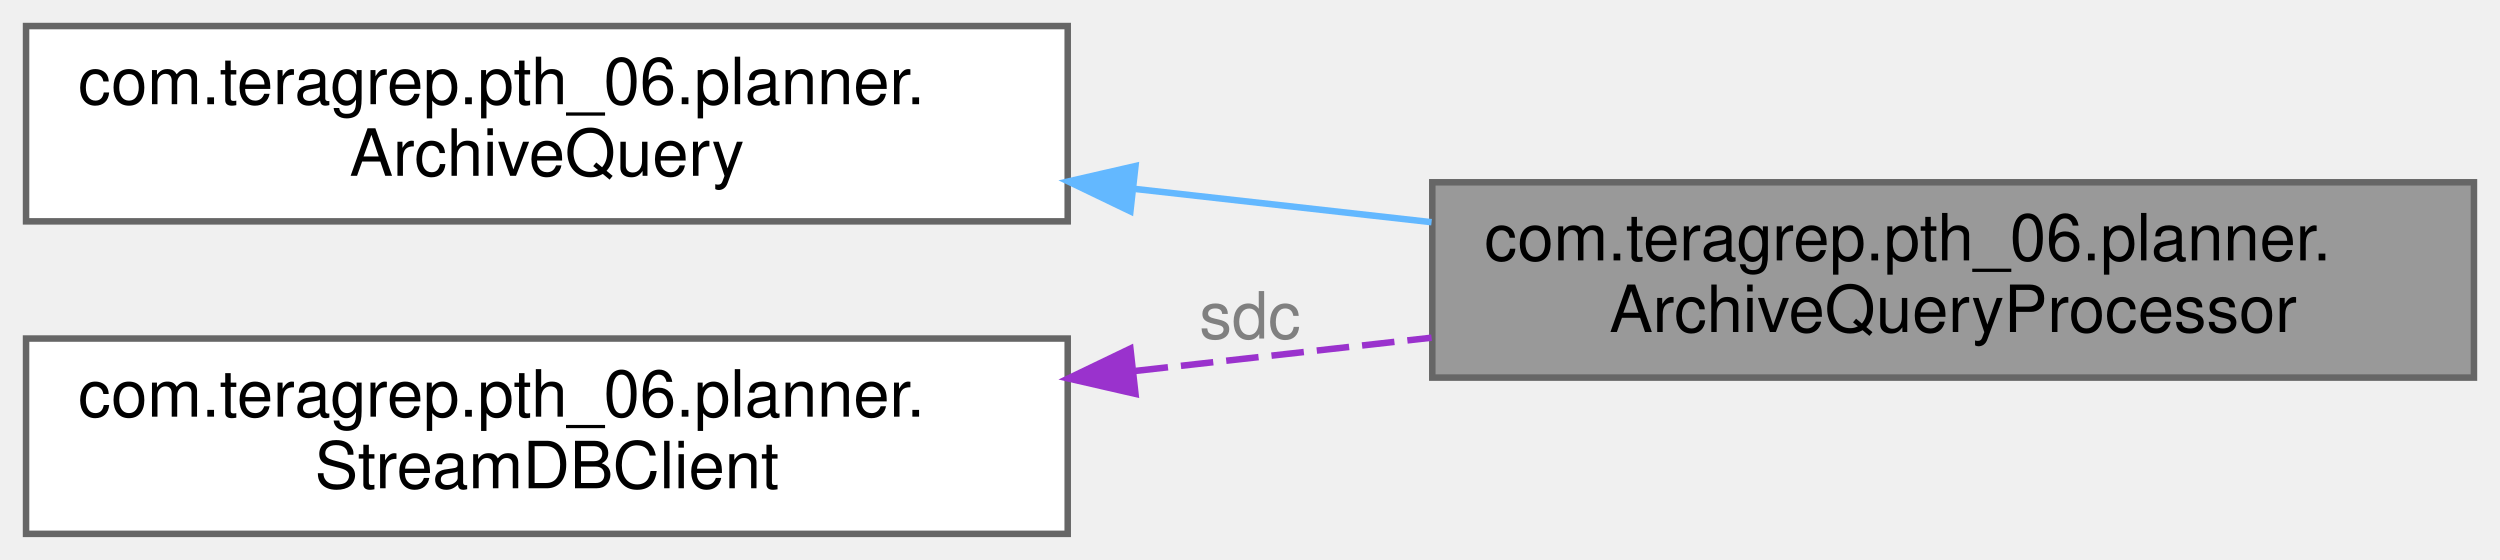
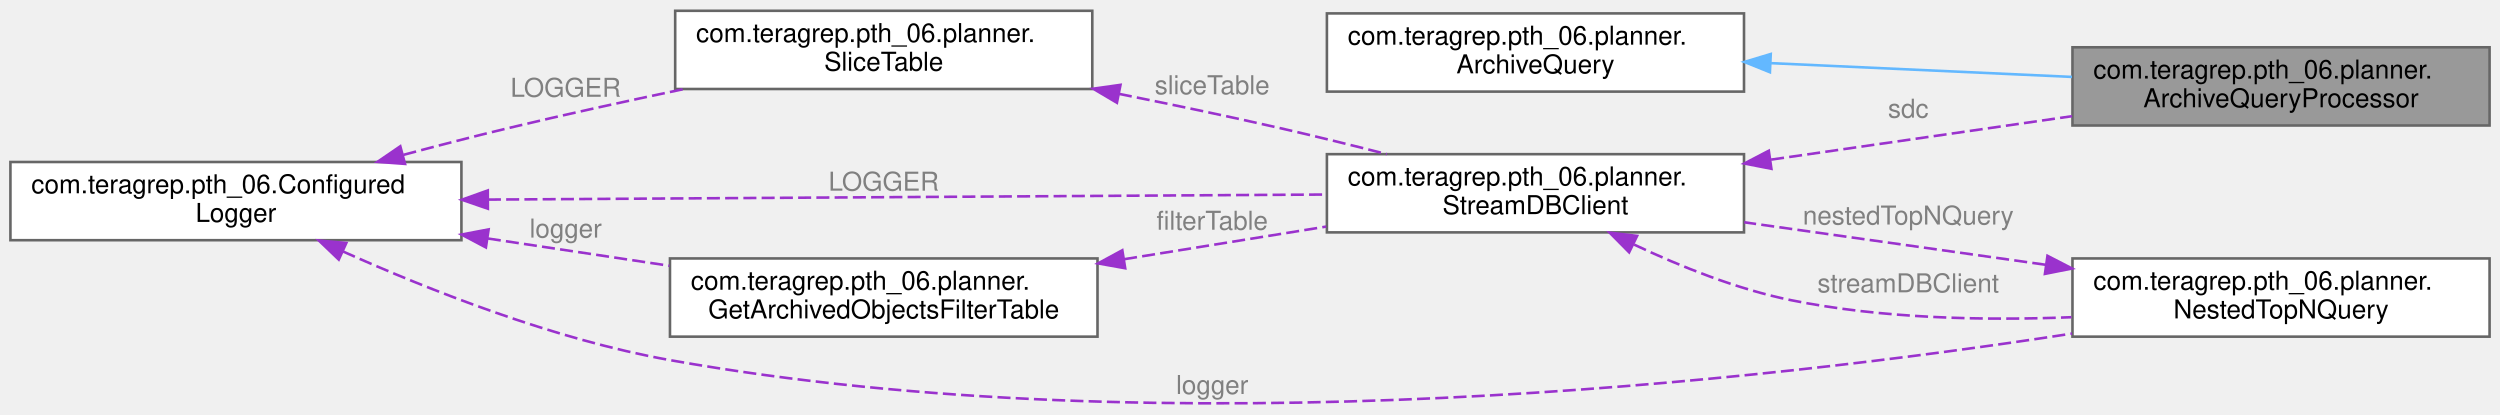
- <svg xmlns="http://www.w3.org/2000/svg" xmlns:xlink="http://www.w3.org/1999/xlink" width="384pt" height="86pt" viewBox="0.00 0.00 384.00 86.00">
-   <g id="graph0" class="graph" transform="scale(1 1) rotate(0) translate(4 82)">
+ <svg xmlns="http://www.w3.org/2000/svg" xmlns:xlink="http://www.w3.org/1999/xlink" width="959pt" height="159pt" viewBox="0.00 0.00 959.00 158.72">
+   <g id="graph0" class="graph" transform="scale(1 1) rotate(0) translate(4 154.72)">
    <g id="Node000001" class="node">
      <g id="a_Node000001">
        <a xlink:title=" ">
-           <polygon fill="#999999" stroke="#666666" points="376,-54 216,-54 216,-24 376,-24 376,-54" />
-           <text text-anchor="start" x="224" y="-42" font-family="Helvetica,sans-Serif" font-size="10.00">com.teragrep.pth_06.planner.</text>
-           <text text-anchor="middle" x="296" y="-31" font-family="Helvetica,sans-Serif" font-size="10.00">ArchiveQueryProcessor</text>
+           <polygon fill="#999999" stroke="#666666" points="951,-136.72 791,-136.72 791,-106.72 951,-106.72 951,-136.72" />
+           <text text-anchor="start" x="799" y="-124.72" font-family="Helvetica,sans-Serif" font-size="10.00">com.teragrep.pth_06.planner.</text>
+           <text text-anchor="middle" x="871" y="-113.72" font-family="Helvetica,sans-Serif" font-size="10.00">ArchiveQueryProcessor</text>
        </a>
      </g>
    </g>
    <g id="Node000002" class="node">
      <g id="a_Node000002">
        <a xlink:href="interfacecom_1_1teragrep_1_1pth__06_1_1planner_1_1ArchiveQuery.html" target="_top" xlink:title=" ">
-           <polygon fill="white" stroke="#666666" points="160,-78 0,-78 0,-48 160,-48 160,-78" />
-           <text text-anchor="start" x="8" y="-66" font-family="Helvetica,sans-Serif" font-size="10.00">com.teragrep.pth_06.planner.</text>
-           <text text-anchor="middle" x="80" y="-55" font-family="Helvetica,sans-Serif" font-size="10.00">ArchiveQuery</text>
+           <polygon fill="white" stroke="#666666" points="665,-149.72 505,-149.72 505,-119.72 665,-119.72 665,-149.72" />
+           <text text-anchor="start" x="513" y="-137.72" font-family="Helvetica,sans-Serif" font-size="10.00">com.teragrep.pth_06.planner.</text>
+           <text text-anchor="middle" x="585" y="-126.72" font-family="Helvetica,sans-Serif" font-size="10.00">ArchiveQuery</text>
        </a>
      </g>
    </g>
    <g id="edge1_Node000001_Node000002" class="edge">
      <g id="a_edge1_Node000001_Node000002">
        <a xlink:title=" ">
-           <path fill="none" stroke="#63b8ff" d="M170.43,-52.97C185.52,-51.28 201.09,-49.53 215.89,-47.87" />
-           <polygon fill="#63b8ff" stroke="#63b8ff" points="169.63,-49.54 160.08,-54.13 170.41,-56.5 169.63,-49.54" />
+           <path fill="none" stroke="#63b8ff" d="M675.39,-130.63C712.4,-128.94 754.96,-126.99 790.82,-125.35" />
+           <polygon fill="#63b8ff" stroke="#63b8ff" points="674.94,-127.15 665.11,-131.1 675.26,-134.14 674.94,-127.15" />
        </a>
      </g>
    </g>
    <g id="Node000003" class="node">
      <g id="a_Node000003">
        <a xlink:href="classcom_1_1teragrep_1_1pth__06_1_1planner_1_1StreamDBClient.html" target="_top" xlink:title=" ">
-           <polygon fill="white" stroke="#666666" points="160,-30 0,-30 0,0 160,0 160,-30" />
-           <text text-anchor="start" x="8" y="-18" font-family="Helvetica,sans-Serif" font-size="10.00">com.teragrep.pth_06.planner.</text>
-           <text text-anchor="middle" x="80" y="-7" font-family="Helvetica,sans-Serif" font-size="10.00">StreamDBClient</text>
+           <polygon fill="white" stroke="#666666" points="665,-95.72 505,-95.72 505,-65.72 665,-65.72 665,-95.72" />
+           <text text-anchor="start" x="513" y="-83.72" font-family="Helvetica,sans-Serif" font-size="10.00">com.teragrep.pth_06.planner.</text>
+           <text text-anchor="middle" x="585" y="-72.72" font-family="Helvetica,sans-Serif" font-size="10.00">StreamDBClient</text>
        </a>
      </g>
    </g>
    <g id="edge2_Node000001_Node000003" class="edge">
      <g id="a_edge2_Node000001_Node000003">
        <a xlink:title=" ">
-           <path fill="none" stroke="#9a32cd" stroke-dasharray="5,2" d="M170.43,-25.03C185.52,-26.72 201.09,-28.47 215.89,-30.13" />
-           <polygon fill="#9a32cd" stroke="#9a32cd" points="170.41,-21.5 160.08,-23.87 169.63,-28.46 170.41,-21.5" />
+           <path fill="none" stroke="#9a32cd" stroke-dasharray="5,2" d="M675.39,-93.63C712.4,-98.97 754.96,-105.11 790.82,-110.29" />
+           <polygon fill="#9a32cd" stroke="#9a32cd" points="675.51,-90.11 665.11,-92.14 674.51,-97.04 675.51,-90.11" />
        </a>
      </g>
-       <text text-anchor="middle" x="188" y="-30" font-family="Helvetica,sans-Serif" font-size="10.00" fill="grey"> sdc</text>
+       <text text-anchor="middle" x="728" y="-109.72" font-family="Helvetica,sans-Serif" font-size="10.00" fill="grey"> sdc</text>
+     </g>
+     <g id="Node000006" class="node">
+       <g id="a_Node000006">
+         <a xlink:href="classcom_1_1teragrep_1_1pth__06_1_1planner_1_1NestedTopNQuery.html" target="_top" xlink:title=" ">
+           <polygon fill="white" stroke="#666666" points="951,-55.72 791,-55.72 791,-25.72 951,-25.72 951,-55.72" />
+           <text text-anchor="start" x="799" y="-43.72" font-family="Helvetica,sans-Serif" font-size="10.00">com.teragrep.pth_06.planner.</text>
+           <text text-anchor="middle" x="871" y="-32.72" font-family="Helvetica,sans-Serif" font-size="10.00">NestedTopNQuery</text>
+         </a>
+       </g>
+     </g>
+     <g id="edge8_Node000006_Node000003" class="edge">
+       <g id="a_edge8_Node000006_Node000003">
+         <a xlink:title=" ">
+           <path fill="none" stroke="#9a32cd" stroke-dasharray="5,2" d="M622.84,-61.04C640.5,-52.69 662.29,-43.92 683,-39.72 717.84,-32.66 757.09,-31.82 790.6,-33.18" />
+           <polygon fill="#9a32cd" stroke="#9a32cd" points="620.93,-58.07 613.48,-65.61 624,-64.37 620.93,-58.07" />
+         </a>
+       </g>
+       <text text-anchor="middle" x="728" y="-42.72" font-family="Helvetica,sans-Serif" font-size="10.00" fill="grey"> streamDBClient</text>
+     </g>
+     <g id="Node000004" class="node">
+       <g id="a_Node000004">
+         <a xlink:href="classcom_1_1teragrep_1_1pth__06_1_1ConfiguredLogger.html" target="_top" xlink:title=" ">
+           <polygon fill="white" stroke="#666666" points="173,-92.72 0,-92.72 0,-62.72 173,-62.72 173,-92.72" />
+           <text text-anchor="start" x="8" y="-80.72" font-family="Helvetica,sans-Serif" font-size="10.00">com.teragrep.pth_06.Configured</text>
+           <text text-anchor="middle" x="86.5" y="-69.72" font-family="Helvetica,sans-Serif" font-size="10.00">Logger</text>
+         </a>
+       </g>
+     </g>
+     <g id="edge3_Node000003_Node000004" class="edge">
+       <g id="a_edge3_Node000003_Node000004">
+         <a xlink:title=" ">
+           <path fill="none" stroke="#9a32cd" stroke-dasharray="5,2" d="M183.16,-78.3C276.66,-78.87 417.35,-79.72 504.77,-80.24" />
+           <polygon fill="#9a32cd" stroke="#9a32cd" points="183.15,-74.8 173.13,-78.24 183.11,-81.8 183.15,-74.8" />
+         </a>
+       </g>
+       <text text-anchor="middle" x="335" y="-81.72" font-family="Helvetica,sans-Serif" font-size="10.00" fill="grey"> LOGGER</text>
+     </g>
+     <g id="Node000005" class="node">
+       <g id="a_Node000005">
+         <a xlink:href="classcom_1_1teragrep_1_1pth__06_1_1planner_1_1GetArchivedObjectsFilterTable.html" target="_top" xlink:title=" ">
+           <polygon fill="white" stroke="#666666" points="417,-55.72 253,-55.72 253,-25.72 417,-25.72 417,-55.72" />
+           <text text-anchor="start" x="261" y="-43.72" font-family="Helvetica,sans-Serif" font-size="10.00">com.teragrep.pth_06.planner.</text>
+           <text text-anchor="middle" x="335" y="-32.72" font-family="Helvetica,sans-Serif" font-size="10.00">GetArchivedObjectsFilterTable</text>
+         </a>
+       </g>
+     </g>
+     <g id="edge5_Node000005_Node000004" class="edge">
+       <g id="a_edge5_Node000005_Node000004">
+         <a xlink:title=" ">
+           <path fill="none" stroke="#9a32cd" stroke-dasharray="5,2" d="M183.14,-63.37C206.14,-59.91 230.5,-56.26 252.78,-52.91" />
+           <polygon fill="#9a32cd" stroke="#9a32cd" points="182.39,-59.94 173.02,-64.89 183.43,-66.86 182.39,-59.94" />
+         </a>
+       </g>
+       <text text-anchor="middle" x="213" y="-63.72" font-family="Helvetica,sans-Serif" font-size="10.00" fill="grey"> logger</text>
+     </g>
+     <g id="edge7_Node000006_Node000004" class="edge">
+       <g id="a_edge7_Node000006_Node000004">
+         <a xlink:title=" ">
+           <path fill="none" stroke="#9a32cd" stroke-dasharray="5,2" d="M127.56,-58.4C160.4,-43.68 208.55,-24.65 253,-16.72 443.75,17.31 672.72,-8.68 790.85,-26.9" />
+           <polygon fill="#9a32cd" stroke="#9a32cd" points="125.95,-55.28 118.3,-62.61 128.85,-61.65 125.95,-55.28" />
+         </a>
+       </g>
+       <text text-anchor="middle" x="461" y="-3.72" font-family="Helvetica,sans-Serif" font-size="10.00" fill="grey"> logger</text>
+     </g>
+     <g id="Node000007" class="node">
+       <g id="a_Node000007">
+         <a xlink:href="classcom_1_1teragrep_1_1pth__06_1_1planner_1_1SliceTable.html" target="_top" xlink:title=" ">
+           <polygon fill="white" stroke="#666666" points="415,-150.72 255,-150.72 255,-120.72 415,-120.72 415,-150.72" />
+           <text text-anchor="start" x="263" y="-138.72" font-family="Helvetica,sans-Serif" font-size="10.00">com.teragrep.pth_06.planner.</text>
+           <text text-anchor="middle" x="335" y="-127.72" font-family="Helvetica,sans-Serif" font-size="10.00">SliceTable</text>
+         </a>
+       </g>
+     </g>
+     <g id="edge10_Node000007_Node000004" class="edge">
+       <g id="a_edge10_Node000007_Node000004">
+         <a xlink:title=" ">
+           <path fill="none" stroke="#9a32cd" stroke-dasharray="5,2" d="M150.78,-95.46C164.03,-99 177.95,-102.59 191,-105.72 212.71,-110.93 236.39,-116.1 258.12,-120.65" />
+           <polygon fill="#9a32cd" stroke="#9a32cd" points="151.37,-91.99 140.8,-92.77 149.55,-98.75 151.37,-91.99" />
+         </a>
+       </g>
+       <text text-anchor="middle" x="213" y="-117.72" font-family="Helvetica,sans-Serif" font-size="10.00" fill="grey"> LOGGER</text>
+     </g>
+     <g id="edge4_Node000003_Node000005" class="edge">
+       <g id="a_edge4_Node000003_Node000005">
+         <a xlink:title=" ">
+           <path fill="none" stroke="#9a32cd" stroke-dasharray="5,2" d="M427.21,-55.43C452.64,-59.54 480.05,-63.96 504.73,-67.94" />
+           <polygon fill="#9a32cd" stroke="#9a32cd" points="427.63,-51.96 417.2,-53.82 426.52,-58.87 427.63,-51.96" />
+         </a>
+       </g>
+       <text text-anchor="middle" x="461" y="-66.72" font-family="Helvetica,sans-Serif" font-size="10.00" fill="grey"> filterTable</text>
+     </g>
+     <g id="edge6_Node000003_Node000006" class="edge">
+       <g id="a_edge6_Node000003_Node000006">
+         <a xlink:title=" ">
+           <path fill="none" stroke="#9a32cd" stroke-dasharray="5,2" d="M780.54,-53.32C743.52,-58.54 700.97,-64.53 665.11,-69.58" />
+           <polygon fill="#9a32cd" stroke="#9a32cd" points="781.41,-56.73 790.82,-51.87 780.43,-49.8 781.41,-56.73" />
+         </a>
+       </g>
+       <text text-anchor="middle" x="728" y="-68.72" font-family="Helvetica,sans-Serif" font-size="10.00" fill="grey"> nestedTopNQuery</text>
+     </g>
+     <g id="edge9_Node000003_Node000007" class="edge">
+       <g id="a_edge9_Node000003_Node000007">
+         <a xlink:title=" ">
+           <path fill="none" stroke="#9a32cd" stroke-dasharray="5,2" d="M425.22,-118.86C445.57,-114.77 467.07,-110.27 487,-105.72 500.31,-102.69 514.58,-99.16 527.96,-95.73" />
+           <polygon fill="#9a32cd" stroke="#9a32cd" points="424.45,-115.44 415.33,-120.83 425.82,-122.31 424.45,-115.44" />
+         </a>
+       </g>
+       <text text-anchor="middle" x="461" y="-118.72" font-family="Helvetica,sans-Serif" font-size="10.00" fill="grey"> sliceTable</text>
    </g>
  </g>
</svg>
